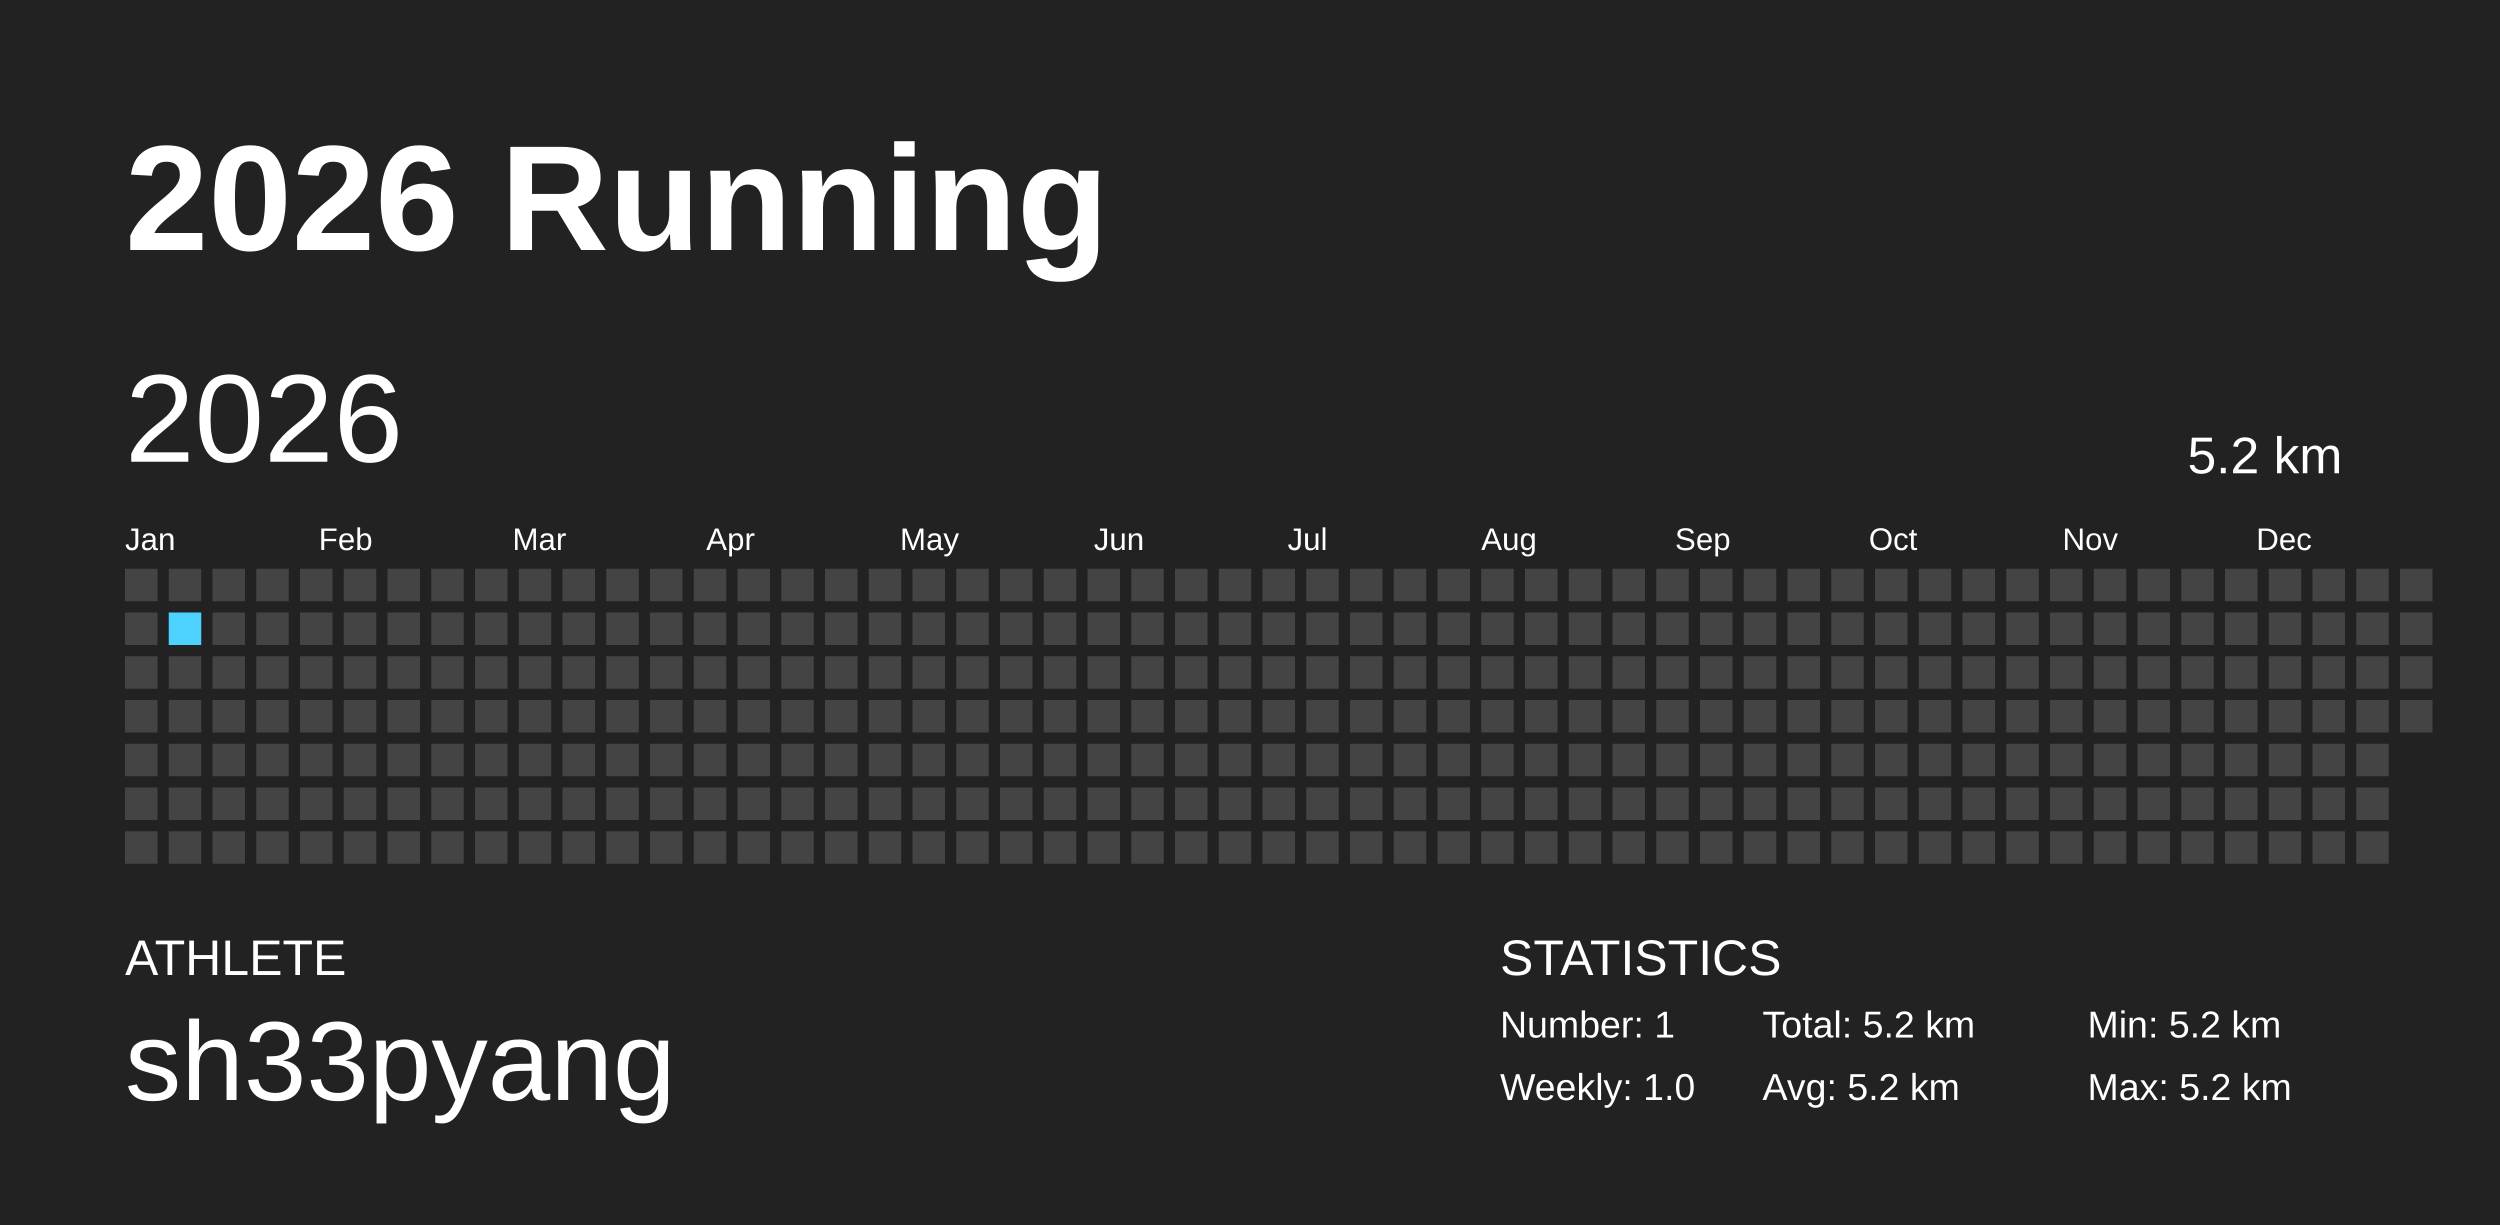
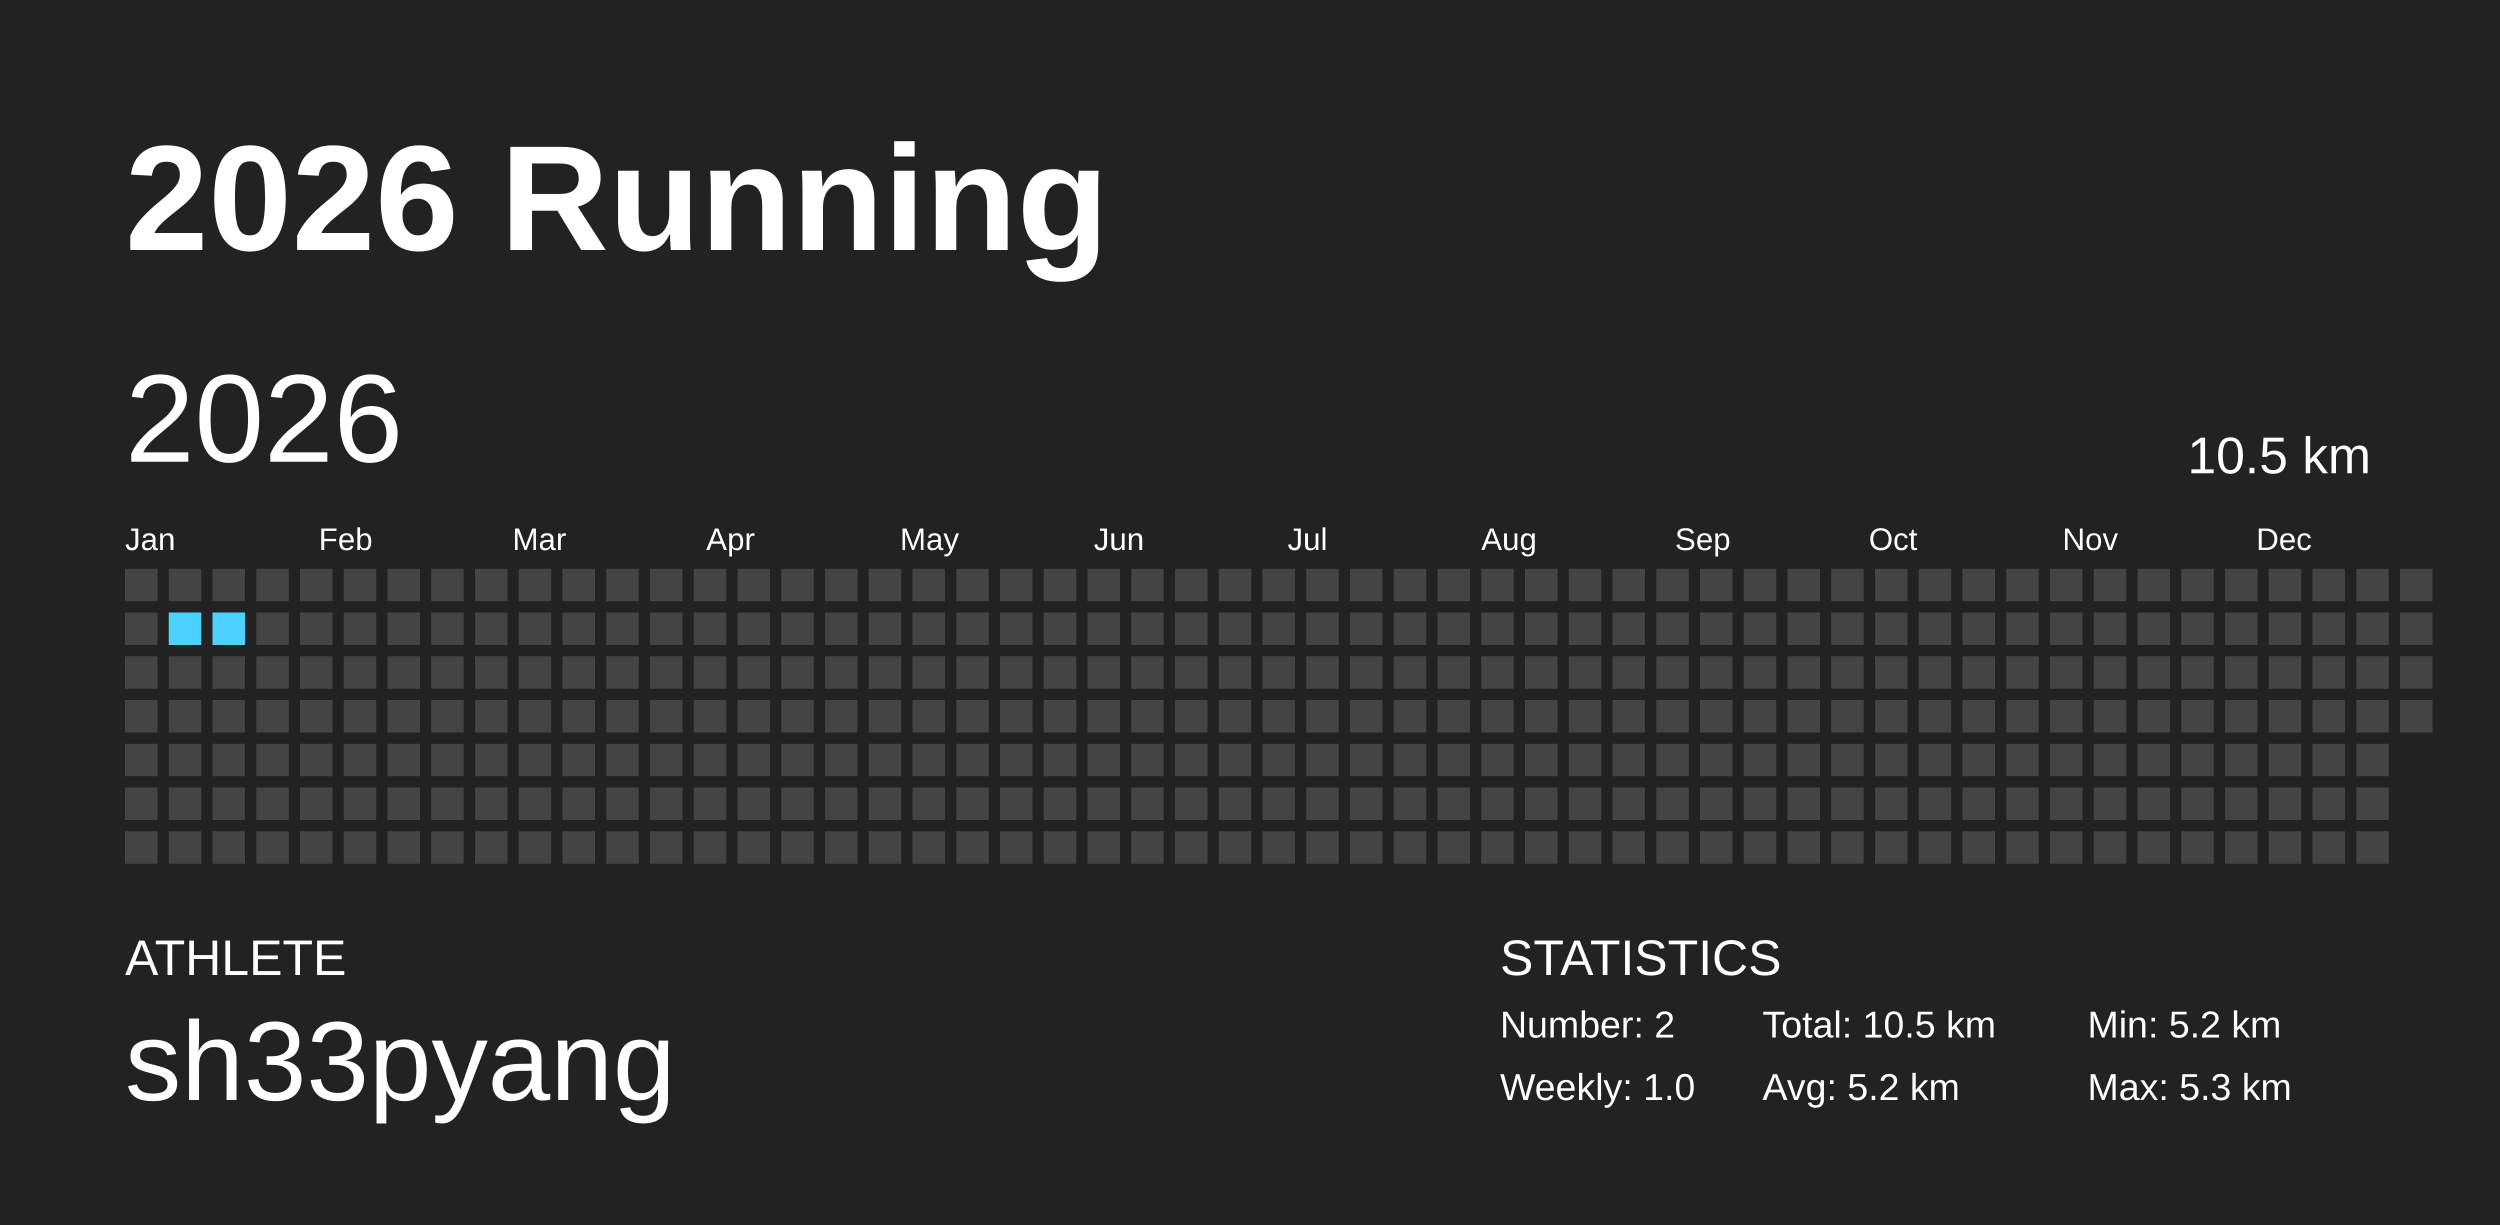
<svg xmlns="http://www.w3.org/2000/svg" baseProfile="full" height="98mm" version="1.1" viewBox="0,0,200,98" width="200mm">
  <defs />
  <rect fill="#222222" height="98" width="200" x="0" y="0" />
  <text fill="#FFFFFF" style="font-size:12px; font-family:Arial; font-weight:bold;" x="10" y="20">2026 Running</text>
  <text fill="#FFFFFF" style="font-size:4px; font-family:Arial" x="10" y="78">ATHLETE</text>
  <text fill="#FFFFFF" style="font-size:9px; font-family:Arial" x="10" y="88">sh33pyang</text>
  <text fill="#FFFFFF" style="font-size:4px; font-family:Arial" x="120" y="78">STATISTICS</text>
-   <text fill="#FFFFFF" style="font-size:3px; font-family:Arial" x="120" y="83">Number: 1</text>
+   <text fill="#FFFFFF" style="font-size:3px; font-family:Arial" x="120" y="83">Number: 2</text>
  <text fill="#FFFFFF" style="font-size:3px; font-family:Arial" x="120" y="88">Weekly: 1.0</text>
-   <text fill="#FFFFFF" style="font-size:3px; font-family:Arial" x="141" y="83">Total: 5.2 km</text>
+   <text fill="#FFFFFF" style="font-size:3px; font-family:Arial" x="141" y="83">Total: 10.5 km</text>
  <text fill="#FFFFFF" style="font-size:3px; font-family:Arial" x="141" y="88">Avg: 5.2 km</text>
  <text fill="#FFFFFF" style="font-size:3px; font-family:Arial" x="167" y="83">Min: 5.2 km</text>
-   <text fill="#FFFFFF" style="font-size:3px; font-family:Arial" x="167" y="88">Max: 5.2 km</text>
+   <text fill="#FFFFFF" style="font-size:3px; font-family:Arial" x="167" y="88">Max: 5.3 km</text>
  <text dominant-baseline="hanging" fill="#FFFFFF" style="font-size:10.0px; font-family:Arial;" x="10" y="30">2026</text>
-   <text dominant-baseline="hanging" fill="#FFFFFF" style="font-size:4.125px; font-family:Arial;" x="175" y="35">5.2 km</text>
+   <text dominant-baseline="hanging" fill="#FFFFFF" style="font-size:4.125px; font-family:Arial;" x="175" y="35">10.5 km</text>
  <text fill="#FFFFFF" style="font-size:2.5px; font-family:Arial" x="10.0" y="44">Jan</text>
  <text fill="#FFFFFF" style="font-size:2.5px; font-family:Arial" x="25.5" y="44">Feb</text>
  <text fill="#FFFFFF" style="font-size:2.5px; font-family:Arial" x="41.0" y="44">Mar</text>
  <text fill="#FFFFFF" style="font-size:2.5px; font-family:Arial" x="56.5" y="44">Apr</text>
  <text fill="#FFFFFF" style="font-size:2.5px; font-family:Arial" x="72.0" y="44">May</text>
  <text fill="#FFFFFF" style="font-size:2.5px; font-family:Arial" x="87.5" y="44">Jun</text>
  <text fill="#FFFFFF" style="font-size:2.5px; font-family:Arial" x="103.0" y="44">Jul</text>
  <text fill="#FFFFFF" style="font-size:2.5px; font-family:Arial" x="118.5" y="44">Aug</text>
  <text fill="#FFFFFF" style="font-size:2.5px; font-family:Arial" x="134.0" y="44">Sep</text>
  <text fill="#FFFFFF" style="font-size:2.5px; font-family:Arial" x="149.5" y="44">Oct</text>
  <text fill="#FFFFFF" style="font-size:2.5px; font-family:Arial" x="165.0" y="44">Nov</text>
  <text fill="#FFFFFF" style="font-size:2.5px; font-family:Arial" x="180.5" y="44">Dec</text>
  <rect fill="#444444" height="2.6" width="2.6" x="10.0" y="45.5" />
  <rect fill="#444444" height="2.6" width="2.6" x="10.0" y="49.0" />
  <rect fill="#444444" height="2.6" width="2.6" x="10.0" y="52.5" />
  <rect fill="#444444" height="2.6" width="2.6" x="10.0" y="56.0" />
  <rect fill="#444444" height="2.6" width="2.6" x="10.0" y="59.5" />
  <rect fill="#444444" height="2.6" width="2.6" x="10.0" y="63.0" />
  <rect fill="#444444" height="2.6" width="2.6" x="10.0" y="66.5" />
  <rect fill="#444444" height="2.6" width="2.6" x="13.5" y="45.5" />
-   <rect fill="#4DD2FF" height="2.6" width="2.6" x="13.5" y="49.0" />
+   <rect fill="#4dd2ff" height="2.6" width="2.6" x="13.5" y="49.0" />
  <rect fill="#444444" height="2.6" width="2.6" x="13.5" y="52.5" />
  <rect fill="#444444" height="2.6" width="2.6" x="13.5" y="56.0" />
  <rect fill="#444444" height="2.6" width="2.6" x="13.5" y="59.5" />
  <rect fill="#444444" height="2.6" width="2.6" x="13.5" y="63.0" />
  <rect fill="#444444" height="2.6" width="2.6" x="13.5" y="66.5" />
  <rect fill="#444444" height="2.6" width="2.6" x="17.0" y="45.5" />
-   <rect fill="#444444" height="2.6" width="2.6" x="17.0" y="49.0" />
+   <rect fill="#4dd2ff" height="2.6" width="2.6" x="17.0" y="49.0" />
  <rect fill="#444444" height="2.6" width="2.6" x="17.0" y="52.5" />
  <rect fill="#444444" height="2.6" width="2.6" x="17.0" y="56.0" />
  <rect fill="#444444" height="2.6" width="2.6" x="17.0" y="59.5" />
  <rect fill="#444444" height="2.6" width="2.6" x="17.0" y="63.0" />
  <rect fill="#444444" height="2.6" width="2.6" x="17.0" y="66.5" />
  <rect fill="#444444" height="2.6" width="2.6" x="20.5" y="45.5" />
  <rect fill="#444444" height="2.6" width="2.6" x="20.5" y="49.0" />
  <rect fill="#444444" height="2.6" width="2.6" x="20.5" y="52.5" />
  <rect fill="#444444" height="2.6" width="2.6" x="20.5" y="56.0" />
  <rect fill="#444444" height="2.6" width="2.6" x="20.5" y="59.5" />
  <rect fill="#444444" height="2.6" width="2.6" x="20.5" y="63.0" />
  <rect fill="#444444" height="2.6" width="2.6" x="20.5" y="66.5" />
  <rect fill="#444444" height="2.6" width="2.6" x="24.0" y="45.5" />
  <rect fill="#444444" height="2.6" width="2.6" x="24.0" y="49.0" />
  <rect fill="#444444" height="2.6" width="2.6" x="24.0" y="52.5" />
  <rect fill="#444444" height="2.6" width="2.6" x="24.0" y="56.0" />
  <rect fill="#444444" height="2.6" width="2.6" x="24.0" y="59.5" />
  <rect fill="#444444" height="2.6" width="2.6" x="24.0" y="63.0" />
  <rect fill="#444444" height="2.6" width="2.6" x="24.0" y="66.5" />
  <rect fill="#444444" height="2.6" width="2.6" x="27.5" y="45.5" />
  <rect fill="#444444" height="2.6" width="2.6" x="27.5" y="49.0" />
  <rect fill="#444444" height="2.6" width="2.6" x="27.5" y="52.5" />
  <rect fill="#444444" height="2.6" width="2.6" x="27.5" y="56.0" />
  <rect fill="#444444" height="2.6" width="2.6" x="27.5" y="59.5" />
  <rect fill="#444444" height="2.6" width="2.6" x="27.5" y="63.0" />
  <rect fill="#444444" height="2.6" width="2.6" x="27.5" y="66.5" />
  <rect fill="#444444" height="2.6" width="2.6" x="31.0" y="45.5" />
  <rect fill="#444444" height="2.6" width="2.6" x="31.0" y="49.0" />
  <rect fill="#444444" height="2.6" width="2.6" x="31.0" y="52.5" />
  <rect fill="#444444" height="2.6" width="2.6" x="31.0" y="56.0" />
  <rect fill="#444444" height="2.6" width="2.6" x="31.0" y="59.5" />
  <rect fill="#444444" height="2.6" width="2.6" x="31.0" y="63.0" />
  <rect fill="#444444" height="2.6" width="2.6" x="31.0" y="66.5" />
  <rect fill="#444444" height="2.6" width="2.6" x="34.5" y="45.5" />
  <rect fill="#444444" height="2.6" width="2.6" x="34.5" y="49.0" />
  <rect fill="#444444" height="2.6" width="2.6" x="34.5" y="52.5" />
  <rect fill="#444444" height="2.6" width="2.6" x="34.5" y="56.0" />
  <rect fill="#444444" height="2.6" width="2.6" x="34.5" y="59.5" />
  <rect fill="#444444" height="2.6" width="2.6" x="34.5" y="63.0" />
  <rect fill="#444444" height="2.6" width="2.6" x="34.5" y="66.5" />
  <rect fill="#444444" height="2.6" width="2.6" x="38.0" y="45.5" />
  <rect fill="#444444" height="2.6" width="2.6" x="38.0" y="49.0" />
  <rect fill="#444444" height="2.6" width="2.6" x="38.0" y="52.5" />
  <rect fill="#444444" height="2.6" width="2.6" x="38.0" y="56.0" />
  <rect fill="#444444" height="2.6" width="2.6" x="38.0" y="59.5" />
  <rect fill="#444444" height="2.6" width="2.6" x="38.0" y="63.0" />
  <rect fill="#444444" height="2.6" width="2.6" x="38.0" y="66.5" />
  <rect fill="#444444" height="2.6" width="2.6" x="41.5" y="45.5" />
  <rect fill="#444444" height="2.6" width="2.6" x="41.5" y="49.0" />
  <rect fill="#444444" height="2.6" width="2.6" x="41.5" y="52.5" />
  <rect fill="#444444" height="2.6" width="2.6" x="41.5" y="56.0" />
  <rect fill="#444444" height="2.6" width="2.6" x="41.5" y="59.5" />
  <rect fill="#444444" height="2.6" width="2.6" x="41.5" y="63.0" />
  <rect fill="#444444" height="2.6" width="2.6" x="41.5" y="66.5" />
  <rect fill="#444444" height="2.6" width="2.6" x="45.0" y="45.5" />
  <rect fill="#444444" height="2.6" width="2.6" x="45.0" y="49.0" />
  <rect fill="#444444" height="2.6" width="2.6" x="45.0" y="52.5" />
  <rect fill="#444444" height="2.6" width="2.6" x="45.0" y="56.0" />
  <rect fill="#444444" height="2.6" width="2.6" x="45.0" y="59.5" />
  <rect fill="#444444" height="2.6" width="2.6" x="45.0" y="63.0" />
  <rect fill="#444444" height="2.6" width="2.6" x="45.0" y="66.5" />
  <rect fill="#444444" height="2.6" width="2.6" x="48.5" y="45.5" />
  <rect fill="#444444" height="2.6" width="2.6" x="48.5" y="49.0" />
  <rect fill="#444444" height="2.6" width="2.6" x="48.5" y="52.5" />
  <rect fill="#444444" height="2.6" width="2.6" x="48.5" y="56.0" />
  <rect fill="#444444" height="2.6" width="2.6" x="48.5" y="59.5" />
  <rect fill="#444444" height="2.6" width="2.6" x="48.5" y="63.0" />
  <rect fill="#444444" height="2.6" width="2.6" x="48.5" y="66.5" />
  <rect fill="#444444" height="2.6" width="2.6" x="52.0" y="45.5" />
  <rect fill="#444444" height="2.6" width="2.6" x="52.0" y="49.0" />
  <rect fill="#444444" height="2.6" width="2.6" x="52.0" y="52.5" />
  <rect fill="#444444" height="2.6" width="2.6" x="52.0" y="56.0" />
  <rect fill="#444444" height="2.6" width="2.6" x="52.0" y="59.5" />
  <rect fill="#444444" height="2.6" width="2.6" x="52.0" y="63.0" />
  <rect fill="#444444" height="2.6" width="2.6" x="52.0" y="66.5" />
  <rect fill="#444444" height="2.6" width="2.6" x="55.5" y="45.5" />
  <rect fill="#444444" height="2.6" width="2.6" x="55.5" y="49.0" />
  <rect fill="#444444" height="2.6" width="2.6" x="55.5" y="52.5" />
  <rect fill="#444444" height="2.6" width="2.6" x="55.5" y="56.0" />
  <rect fill="#444444" height="2.6" width="2.6" x="55.5" y="59.5" />
  <rect fill="#444444" height="2.6" width="2.6" x="55.5" y="63.0" />
  <rect fill="#444444" height="2.6" width="2.6" x="55.5" y="66.5" />
  <rect fill="#444444" height="2.6" width="2.6" x="59.0" y="45.5" />
  <rect fill="#444444" height="2.6" width="2.6" x="59.0" y="49.0" />
  <rect fill="#444444" height="2.6" width="2.6" x="59.0" y="52.5" />
  <rect fill="#444444" height="2.6" width="2.6" x="59.0" y="56.0" />
  <rect fill="#444444" height="2.6" width="2.6" x="59.0" y="59.5" />
  <rect fill="#444444" height="2.6" width="2.6" x="59.0" y="63.0" />
  <rect fill="#444444" height="2.6" width="2.6" x="59.0" y="66.5" />
  <rect fill="#444444" height="2.6" width="2.6" x="62.5" y="45.5" />
  <rect fill="#444444" height="2.6" width="2.6" x="62.5" y="49.0" />
  <rect fill="#444444" height="2.6" width="2.6" x="62.5" y="52.5" />
  <rect fill="#444444" height="2.6" width="2.6" x="62.5" y="56.0" />
  <rect fill="#444444" height="2.6" width="2.6" x="62.5" y="59.5" />
  <rect fill="#444444" height="2.6" width="2.6" x="62.5" y="63.0" />
  <rect fill="#444444" height="2.6" width="2.6" x="62.5" y="66.5" />
  <rect fill="#444444" height="2.6" width="2.6" x="66.0" y="45.5" />
  <rect fill="#444444" height="2.6" width="2.6" x="66.0" y="49.0" />
  <rect fill="#444444" height="2.6" width="2.6" x="66.0" y="52.5" />
  <rect fill="#444444" height="2.6" width="2.6" x="66.0" y="56.0" />
  <rect fill="#444444" height="2.6" width="2.6" x="66.0" y="59.5" />
  <rect fill="#444444" height="2.6" width="2.6" x="66.0" y="63.0" />
  <rect fill="#444444" height="2.6" width="2.6" x="66.0" y="66.5" />
  <rect fill="#444444" height="2.6" width="2.6" x="69.5" y="45.5" />
  <rect fill="#444444" height="2.6" width="2.6" x="69.5" y="49.0" />
  <rect fill="#444444" height="2.6" width="2.6" x="69.5" y="52.5" />
  <rect fill="#444444" height="2.6" width="2.6" x="69.5" y="56.0" />
  <rect fill="#444444" height="2.6" width="2.6" x="69.5" y="59.5" />
  <rect fill="#444444" height="2.6" width="2.6" x="69.5" y="63.0" />
  <rect fill="#444444" height="2.6" width="2.6" x="69.5" y="66.5" />
  <rect fill="#444444" height="2.6" width="2.6" x="73.0" y="45.5" />
  <rect fill="#444444" height="2.6" width="2.6" x="73.0" y="49.0" />
  <rect fill="#444444" height="2.6" width="2.6" x="73.0" y="52.5" />
  <rect fill="#444444" height="2.6" width="2.6" x="73.0" y="56.0" />
  <rect fill="#444444" height="2.6" width="2.6" x="73.0" y="59.5" />
  <rect fill="#444444" height="2.6" width="2.6" x="73.0" y="63.0" />
  <rect fill="#444444" height="2.6" width="2.6" x="73.0" y="66.5" />
  <rect fill="#444444" height="2.6" width="2.6" x="76.5" y="45.5" />
  <rect fill="#444444" height="2.6" width="2.6" x="76.5" y="49.0" />
  <rect fill="#444444" height="2.6" width="2.6" x="76.5" y="52.5" />
  <rect fill="#444444" height="2.6" width="2.6" x="76.5" y="56.0" />
  <rect fill="#444444" height="2.6" width="2.6" x="76.5" y="59.5" />
  <rect fill="#444444" height="2.6" width="2.6" x="76.5" y="63.0" />
  <rect fill="#444444" height="2.6" width="2.6" x="76.5" y="66.5" />
  <rect fill="#444444" height="2.6" width="2.6" x="80.0" y="45.5" />
  <rect fill="#444444" height="2.6" width="2.6" x="80.0" y="49.0" />
  <rect fill="#444444" height="2.6" width="2.6" x="80.0" y="52.5" />
  <rect fill="#444444" height="2.6" width="2.6" x="80.0" y="56.0" />
  <rect fill="#444444" height="2.6" width="2.6" x="80.0" y="59.5" />
  <rect fill="#444444" height="2.6" width="2.6" x="80.0" y="63.0" />
  <rect fill="#444444" height="2.6" width="2.6" x="80.0" y="66.5" />
  <rect fill="#444444" height="2.6" width="2.6" x="83.5" y="45.5" />
  <rect fill="#444444" height="2.6" width="2.6" x="83.5" y="49.0" />
  <rect fill="#444444" height="2.6" width="2.6" x="83.5" y="52.5" />
  <rect fill="#444444" height="2.6" width="2.6" x="83.5" y="56.0" />
  <rect fill="#444444" height="2.6" width="2.6" x="83.5" y="59.5" />
  <rect fill="#444444" height="2.6" width="2.6" x="83.5" y="63.0" />
  <rect fill="#444444" height="2.6" width="2.6" x="83.5" y="66.5" />
  <rect fill="#444444" height="2.6" width="2.6" x="87.0" y="45.5" />
  <rect fill="#444444" height="2.6" width="2.6" x="87.0" y="49.0" />
  <rect fill="#444444" height="2.6" width="2.6" x="87.0" y="52.5" />
  <rect fill="#444444" height="2.6" width="2.6" x="87.0" y="56.0" />
  <rect fill="#444444" height="2.6" width="2.6" x="87.0" y="59.5" />
  <rect fill="#444444" height="2.6" width="2.6" x="87.0" y="63.0" />
  <rect fill="#444444" height="2.6" width="2.6" x="87.0" y="66.5" />
  <rect fill="#444444" height="2.6" width="2.6" x="90.5" y="45.5" />
  <rect fill="#444444" height="2.6" width="2.6" x="90.5" y="49.0" />
  <rect fill="#444444" height="2.6" width="2.6" x="90.5" y="52.5" />
  <rect fill="#444444" height="2.6" width="2.6" x="90.5" y="56.0" />
  <rect fill="#444444" height="2.6" width="2.6" x="90.5" y="59.5" />
  <rect fill="#444444" height="2.6" width="2.6" x="90.5" y="63.0" />
  <rect fill="#444444" height="2.6" width="2.6" x="90.5" y="66.5" />
  <rect fill="#444444" height="2.6" width="2.6" x="94.0" y="45.5" />
  <rect fill="#444444" height="2.6" width="2.6" x="94.0" y="49.0" />
  <rect fill="#444444" height="2.6" width="2.6" x="94.0" y="52.5" />
  <rect fill="#444444" height="2.6" width="2.6" x="94.0" y="56.0" />
  <rect fill="#444444" height="2.6" width="2.6" x="94.0" y="59.5" />
  <rect fill="#444444" height="2.6" width="2.6" x="94.0" y="63.0" />
  <rect fill="#444444" height="2.6" width="2.6" x="94.0" y="66.5" />
  <rect fill="#444444" height="2.6" width="2.6" x="97.5" y="45.5" />
  <rect fill="#444444" height="2.6" width="2.6" x="97.5" y="49.0" />
  <rect fill="#444444" height="2.6" width="2.6" x="97.5" y="52.5" />
  <rect fill="#444444" height="2.6" width="2.6" x="97.5" y="56.0" />
  <rect fill="#444444" height="2.6" width="2.6" x="97.5" y="59.5" />
  <rect fill="#444444" height="2.6" width="2.6" x="97.5" y="63.0" />
  <rect fill="#444444" height="2.6" width="2.6" x="97.5" y="66.5" />
  <rect fill="#444444" height="2.6" width="2.6" x="101.0" y="45.5" />
  <rect fill="#444444" height="2.6" width="2.6" x="101.0" y="49.0" />
  <rect fill="#444444" height="2.6" width="2.6" x="101.0" y="52.5" />
  <rect fill="#444444" height="2.6" width="2.6" x="101.0" y="56.0" />
  <rect fill="#444444" height="2.6" width="2.6" x="101.0" y="59.5" />
  <rect fill="#444444" height="2.6" width="2.6" x="101.0" y="63.0" />
  <rect fill="#444444" height="2.6" width="2.6" x="101.0" y="66.5" />
  <rect fill="#444444" height="2.6" width="2.6" x="104.5" y="45.5" />
  <rect fill="#444444" height="2.6" width="2.6" x="104.5" y="49.0" />
  <rect fill="#444444" height="2.6" width="2.6" x="104.5" y="52.5" />
  <rect fill="#444444" height="2.6" width="2.6" x="104.5" y="56.0" />
  <rect fill="#444444" height="2.6" width="2.6" x="104.5" y="59.5" />
  <rect fill="#444444" height="2.6" width="2.6" x="104.5" y="63.0" />
  <rect fill="#444444" height="2.6" width="2.6" x="104.5" y="66.5" />
  <rect fill="#444444" height="2.6" width="2.6" x="108.0" y="45.5" />
  <rect fill="#444444" height="2.6" width="2.6" x="108.0" y="49.0" />
  <rect fill="#444444" height="2.6" width="2.6" x="108.0" y="52.5" />
  <rect fill="#444444" height="2.6" width="2.6" x="108.0" y="56.0" />
  <rect fill="#444444" height="2.6" width="2.6" x="108.0" y="59.5" />
  <rect fill="#444444" height="2.6" width="2.6" x="108.0" y="63.0" />
  <rect fill="#444444" height="2.6" width="2.6" x="108.0" y="66.5" />
  <rect fill="#444444" height="2.6" width="2.6" x="111.5" y="45.5" />
  <rect fill="#444444" height="2.6" width="2.6" x="111.5" y="49.0" />
  <rect fill="#444444" height="2.6" width="2.6" x="111.5" y="52.5" />
  <rect fill="#444444" height="2.6" width="2.6" x="111.5" y="56.0" />
  <rect fill="#444444" height="2.6" width="2.6" x="111.5" y="59.5" />
  <rect fill="#444444" height="2.6" width="2.6" x="111.5" y="63.0" />
  <rect fill="#444444" height="2.6" width="2.6" x="111.5" y="66.5" />
  <rect fill="#444444" height="2.6" width="2.6" x="115.0" y="45.5" />
  <rect fill="#444444" height="2.6" width="2.6" x="115.0" y="49.0" />
  <rect fill="#444444" height="2.6" width="2.6" x="115.0" y="52.5" />
  <rect fill="#444444" height="2.6" width="2.6" x="115.0" y="56.0" />
  <rect fill="#444444" height="2.6" width="2.6" x="115.0" y="59.5" />
  <rect fill="#444444" height="2.6" width="2.6" x="115.0" y="63.0" />
  <rect fill="#444444" height="2.6" width="2.6" x="115.0" y="66.5" />
  <rect fill="#444444" height="2.6" width="2.6" x="118.5" y="45.5" />
  <rect fill="#444444" height="2.6" width="2.6" x="118.5" y="49.0" />
  <rect fill="#444444" height="2.6" width="2.6" x="118.5" y="52.5" />
  <rect fill="#444444" height="2.6" width="2.6" x="118.5" y="56.0" />
  <rect fill="#444444" height="2.6" width="2.6" x="118.5" y="59.5" />
  <rect fill="#444444" height="2.6" width="2.6" x="118.5" y="63.0" />
  <rect fill="#444444" height="2.6" width="2.6" x="118.5" y="66.5" />
  <rect fill="#444444" height="2.6" width="2.6" x="122.0" y="45.5" />
  <rect fill="#444444" height="2.6" width="2.6" x="122.0" y="49.0" />
  <rect fill="#444444" height="2.6" width="2.6" x="122.0" y="52.5" />
  <rect fill="#444444" height="2.6" width="2.6" x="122.0" y="56.0" />
  <rect fill="#444444" height="2.6" width="2.6" x="122.0" y="59.5" />
  <rect fill="#444444" height="2.6" width="2.6" x="122.0" y="63.0" />
  <rect fill="#444444" height="2.6" width="2.6" x="122.0" y="66.5" />
  <rect fill="#444444" height="2.6" width="2.6" x="125.5" y="45.5" />
  <rect fill="#444444" height="2.6" width="2.6" x="125.5" y="49.0" />
  <rect fill="#444444" height="2.6" width="2.6" x="125.5" y="52.5" />
  <rect fill="#444444" height="2.6" width="2.6" x="125.5" y="56.0" />
  <rect fill="#444444" height="2.6" width="2.6" x="125.5" y="59.5" />
  <rect fill="#444444" height="2.6" width="2.6" x="125.5" y="63.0" />
  <rect fill="#444444" height="2.6" width="2.6" x="125.5" y="66.5" />
  <rect fill="#444444" height="2.6" width="2.6" x="129.0" y="45.5" />
  <rect fill="#444444" height="2.6" width="2.6" x="129.0" y="49.0" />
  <rect fill="#444444" height="2.6" width="2.6" x="129.0" y="52.5" />
  <rect fill="#444444" height="2.6" width="2.6" x="129.0" y="56.0" />
  <rect fill="#444444" height="2.6" width="2.6" x="129.0" y="59.5" />
  <rect fill="#444444" height="2.6" width="2.6" x="129.0" y="63.0" />
  <rect fill="#444444" height="2.6" width="2.6" x="129.0" y="66.5" />
  <rect fill="#444444" height="2.6" width="2.6" x="132.5" y="45.5" />
  <rect fill="#444444" height="2.6" width="2.6" x="132.5" y="49.0" />
  <rect fill="#444444" height="2.6" width="2.6" x="132.5" y="52.5" />
  <rect fill="#444444" height="2.6" width="2.6" x="132.5" y="56.0" />
  <rect fill="#444444" height="2.6" width="2.6" x="132.5" y="59.5" />
  <rect fill="#444444" height="2.6" width="2.6" x="132.5" y="63.0" />
  <rect fill="#444444" height="2.6" width="2.6" x="132.5" y="66.5" />
  <rect fill="#444444" height="2.6" width="2.6" x="136.0" y="45.5" />
  <rect fill="#444444" height="2.6" width="2.6" x="136.0" y="49.0" />
  <rect fill="#444444" height="2.6" width="2.6" x="136.0" y="52.5" />
  <rect fill="#444444" height="2.6" width="2.6" x="136.0" y="56.0" />
  <rect fill="#444444" height="2.6" width="2.6" x="136.0" y="59.5" />
  <rect fill="#444444" height="2.6" width="2.6" x="136.0" y="63.0" />
  <rect fill="#444444" height="2.6" width="2.6" x="136.0" y="66.5" />
  <rect fill="#444444" height="2.6" width="2.6" x="139.5" y="45.5" />
  <rect fill="#444444" height="2.6" width="2.6" x="139.5" y="49.0" />
  <rect fill="#444444" height="2.6" width="2.6" x="139.5" y="52.5" />
  <rect fill="#444444" height="2.6" width="2.6" x="139.5" y="56.0" />
  <rect fill="#444444" height="2.6" width="2.6" x="139.5" y="59.5" />
  <rect fill="#444444" height="2.6" width="2.6" x="139.5" y="63.0" />
  <rect fill="#444444" height="2.6" width="2.6" x="139.5" y="66.5" />
  <rect fill="#444444" height="2.6" width="2.6" x="143.0" y="45.5" />
  <rect fill="#444444" height="2.6" width="2.6" x="143.0" y="49.0" />
  <rect fill="#444444" height="2.6" width="2.6" x="143.0" y="52.5" />
  <rect fill="#444444" height="2.6" width="2.6" x="143.0" y="56.0" />
  <rect fill="#444444" height="2.6" width="2.6" x="143.0" y="59.5" />
  <rect fill="#444444" height="2.6" width="2.6" x="143.0" y="63.0" />
  <rect fill="#444444" height="2.6" width="2.6" x="143.0" y="66.5" />
  <rect fill="#444444" height="2.6" width="2.6" x="146.5" y="45.5" />
  <rect fill="#444444" height="2.6" width="2.6" x="146.5" y="49.0" />
  <rect fill="#444444" height="2.6" width="2.6" x="146.5" y="52.5" />
  <rect fill="#444444" height="2.6" width="2.6" x="146.5" y="56.0" />
  <rect fill="#444444" height="2.6" width="2.6" x="146.5" y="59.5" />
  <rect fill="#444444" height="2.6" width="2.6" x="146.5" y="63.0" />
  <rect fill="#444444" height="2.6" width="2.6" x="146.5" y="66.5" />
  <rect fill="#444444" height="2.6" width="2.6" x="150.0" y="45.5" />
  <rect fill="#444444" height="2.6" width="2.6" x="150.0" y="49.0" />
  <rect fill="#444444" height="2.6" width="2.6" x="150.0" y="52.5" />
  <rect fill="#444444" height="2.6" width="2.6" x="150.0" y="56.0" />
  <rect fill="#444444" height="2.6" width="2.6" x="150.0" y="59.5" />
  <rect fill="#444444" height="2.6" width="2.6" x="150.0" y="63.0" />
  <rect fill="#444444" height="2.6" width="2.6" x="150.0" y="66.5" />
  <rect fill="#444444" height="2.6" width="2.6" x="153.5" y="45.5" />
  <rect fill="#444444" height="2.6" width="2.6" x="153.5" y="49.0" />
  <rect fill="#444444" height="2.6" width="2.6" x="153.5" y="52.5" />
  <rect fill="#444444" height="2.6" width="2.6" x="153.5" y="56.0" />
  <rect fill="#444444" height="2.6" width="2.6" x="153.5" y="59.5" />
  <rect fill="#444444" height="2.6" width="2.6" x="153.5" y="63.0" />
  <rect fill="#444444" height="2.6" width="2.6" x="153.5" y="66.5" />
  <rect fill="#444444" height="2.6" width="2.6" x="157.0" y="45.5" />
  <rect fill="#444444" height="2.6" width="2.6" x="157.0" y="49.0" />
  <rect fill="#444444" height="2.6" width="2.6" x="157.0" y="52.5" />
  <rect fill="#444444" height="2.6" width="2.6" x="157.0" y="56.0" />
  <rect fill="#444444" height="2.6" width="2.6" x="157.0" y="59.5" />
  <rect fill="#444444" height="2.6" width="2.6" x="157.0" y="63.0" />
  <rect fill="#444444" height="2.6" width="2.6" x="157.0" y="66.5" />
  <rect fill="#444444" height="2.6" width="2.6" x="160.5" y="45.5" />
  <rect fill="#444444" height="2.6" width="2.6" x="160.5" y="49.0" />
  <rect fill="#444444" height="2.6" width="2.6" x="160.5" y="52.5" />
  <rect fill="#444444" height="2.6" width="2.6" x="160.5" y="56.0" />
  <rect fill="#444444" height="2.6" width="2.6" x="160.5" y="59.5" />
  <rect fill="#444444" height="2.6" width="2.6" x="160.5" y="63.0" />
  <rect fill="#444444" height="2.6" width="2.6" x="160.5" y="66.5" />
  <rect fill="#444444" height="2.6" width="2.6" x="164.0" y="45.5" />
  <rect fill="#444444" height="2.6" width="2.6" x="164.0" y="49.0" />
  <rect fill="#444444" height="2.6" width="2.6" x="164.0" y="52.5" />
  <rect fill="#444444" height="2.6" width="2.6" x="164.0" y="56.0" />
  <rect fill="#444444" height="2.6" width="2.6" x="164.0" y="59.5" />
  <rect fill="#444444" height="2.6" width="2.6" x="164.0" y="63.0" />
  <rect fill="#444444" height="2.6" width="2.6" x="164.0" y="66.5" />
  <rect fill="#444444" height="2.6" width="2.6" x="167.5" y="45.5" />
  <rect fill="#444444" height="2.6" width="2.6" x="167.5" y="49.0" />
  <rect fill="#444444" height="2.6" width="2.6" x="167.5" y="52.5" />
  <rect fill="#444444" height="2.6" width="2.6" x="167.5" y="56.0" />
  <rect fill="#444444" height="2.6" width="2.6" x="167.5" y="59.5" />
  <rect fill="#444444" height="2.6" width="2.6" x="167.5" y="63.0" />
  <rect fill="#444444" height="2.6" width="2.6" x="167.5" y="66.5" />
  <rect fill="#444444" height="2.6" width="2.6" x="171.0" y="45.5" />
  <rect fill="#444444" height="2.6" width="2.6" x="171.0" y="49.0" />
  <rect fill="#444444" height="2.6" width="2.6" x="171.0" y="52.5" />
  <rect fill="#444444" height="2.6" width="2.6" x="171.0" y="56.0" />
  <rect fill="#444444" height="2.6" width="2.6" x="171.0" y="59.5" />
  <rect fill="#444444" height="2.6" width="2.6" x="171.0" y="63.0" />
  <rect fill="#444444" height="2.6" width="2.6" x="171.0" y="66.5" />
  <rect fill="#444444" height="2.6" width="2.6" x="174.5" y="45.5" />
  <rect fill="#444444" height="2.6" width="2.6" x="174.5" y="49.0" />
  <rect fill="#444444" height="2.6" width="2.6" x="174.5" y="52.5" />
  <rect fill="#444444" height="2.6" width="2.6" x="174.5" y="56.0" />
  <rect fill="#444444" height="2.6" width="2.6" x="174.5" y="59.5" />
  <rect fill="#444444" height="2.6" width="2.6" x="174.5" y="63.0" />
  <rect fill="#444444" height="2.6" width="2.6" x="174.5" y="66.5" />
  <rect fill="#444444" height="2.6" width="2.6" x="178.0" y="45.5" />
  <rect fill="#444444" height="2.6" width="2.6" x="178.0" y="49.0" />
  <rect fill="#444444" height="2.6" width="2.6" x="178.0" y="52.5" />
  <rect fill="#444444" height="2.6" width="2.6" x="178.0" y="56.0" />
  <rect fill="#444444" height="2.6" width="2.6" x="178.0" y="59.5" />
  <rect fill="#444444" height="2.6" width="2.6" x="178.0" y="63.0" />
  <rect fill="#444444" height="2.6" width="2.6" x="178.0" y="66.5" />
  <rect fill="#444444" height="2.6" width="2.6" x="181.5" y="45.5" />
  <rect fill="#444444" height="2.6" width="2.6" x="181.5" y="49.0" />
  <rect fill="#444444" height="2.6" width="2.6" x="181.5" y="52.5" />
  <rect fill="#444444" height="2.6" width="2.6" x="181.5" y="56.0" />
  <rect fill="#444444" height="2.6" width="2.6" x="181.5" y="59.5" />
  <rect fill="#444444" height="2.6" width="2.6" x="181.5" y="63.0" />
  <rect fill="#444444" height="2.6" width="2.6" x="181.5" y="66.5" />
  <rect fill="#444444" height="2.6" width="2.6" x="185.0" y="45.5" />
  <rect fill="#444444" height="2.6" width="2.6" x="185.0" y="49.0" />
  <rect fill="#444444" height="2.6" width="2.6" x="185.0" y="52.5" />
  <rect fill="#444444" height="2.6" width="2.6" x="185.0" y="56.0" />
  <rect fill="#444444" height="2.6" width="2.6" x="185.0" y="59.5" />
  <rect fill="#444444" height="2.6" width="2.6" x="185.0" y="63.0" />
  <rect fill="#444444" height="2.6" width="2.6" x="185.0" y="66.5" />
  <rect fill="#444444" height="2.6" width="2.6" x="188.5" y="45.5" />
  <rect fill="#444444" height="2.6" width="2.6" x="188.5" y="49.0" />
  <rect fill="#444444" height="2.6" width="2.6" x="188.5" y="52.5" />
  <rect fill="#444444" height="2.6" width="2.6" x="188.5" y="56.0" />
  <rect fill="#444444" height="2.6" width="2.6" x="188.5" y="59.5" />
  <rect fill="#444444" height="2.6" width="2.6" x="188.5" y="63.0" />
  <rect fill="#444444" height="2.6" width="2.6" x="188.5" y="66.5" />
  <rect fill="#444444" height="2.6" width="2.6" x="192.0" y="45.5" />
  <rect fill="#444444" height="2.6" width="2.6" x="192.0" y="49.0" />
  <rect fill="#444444" height="2.6" width="2.6" x="192.0" y="52.5" />
  <rect fill="#444444" height="2.6" width="2.6" x="192.0" y="56.0" />
</svg>
